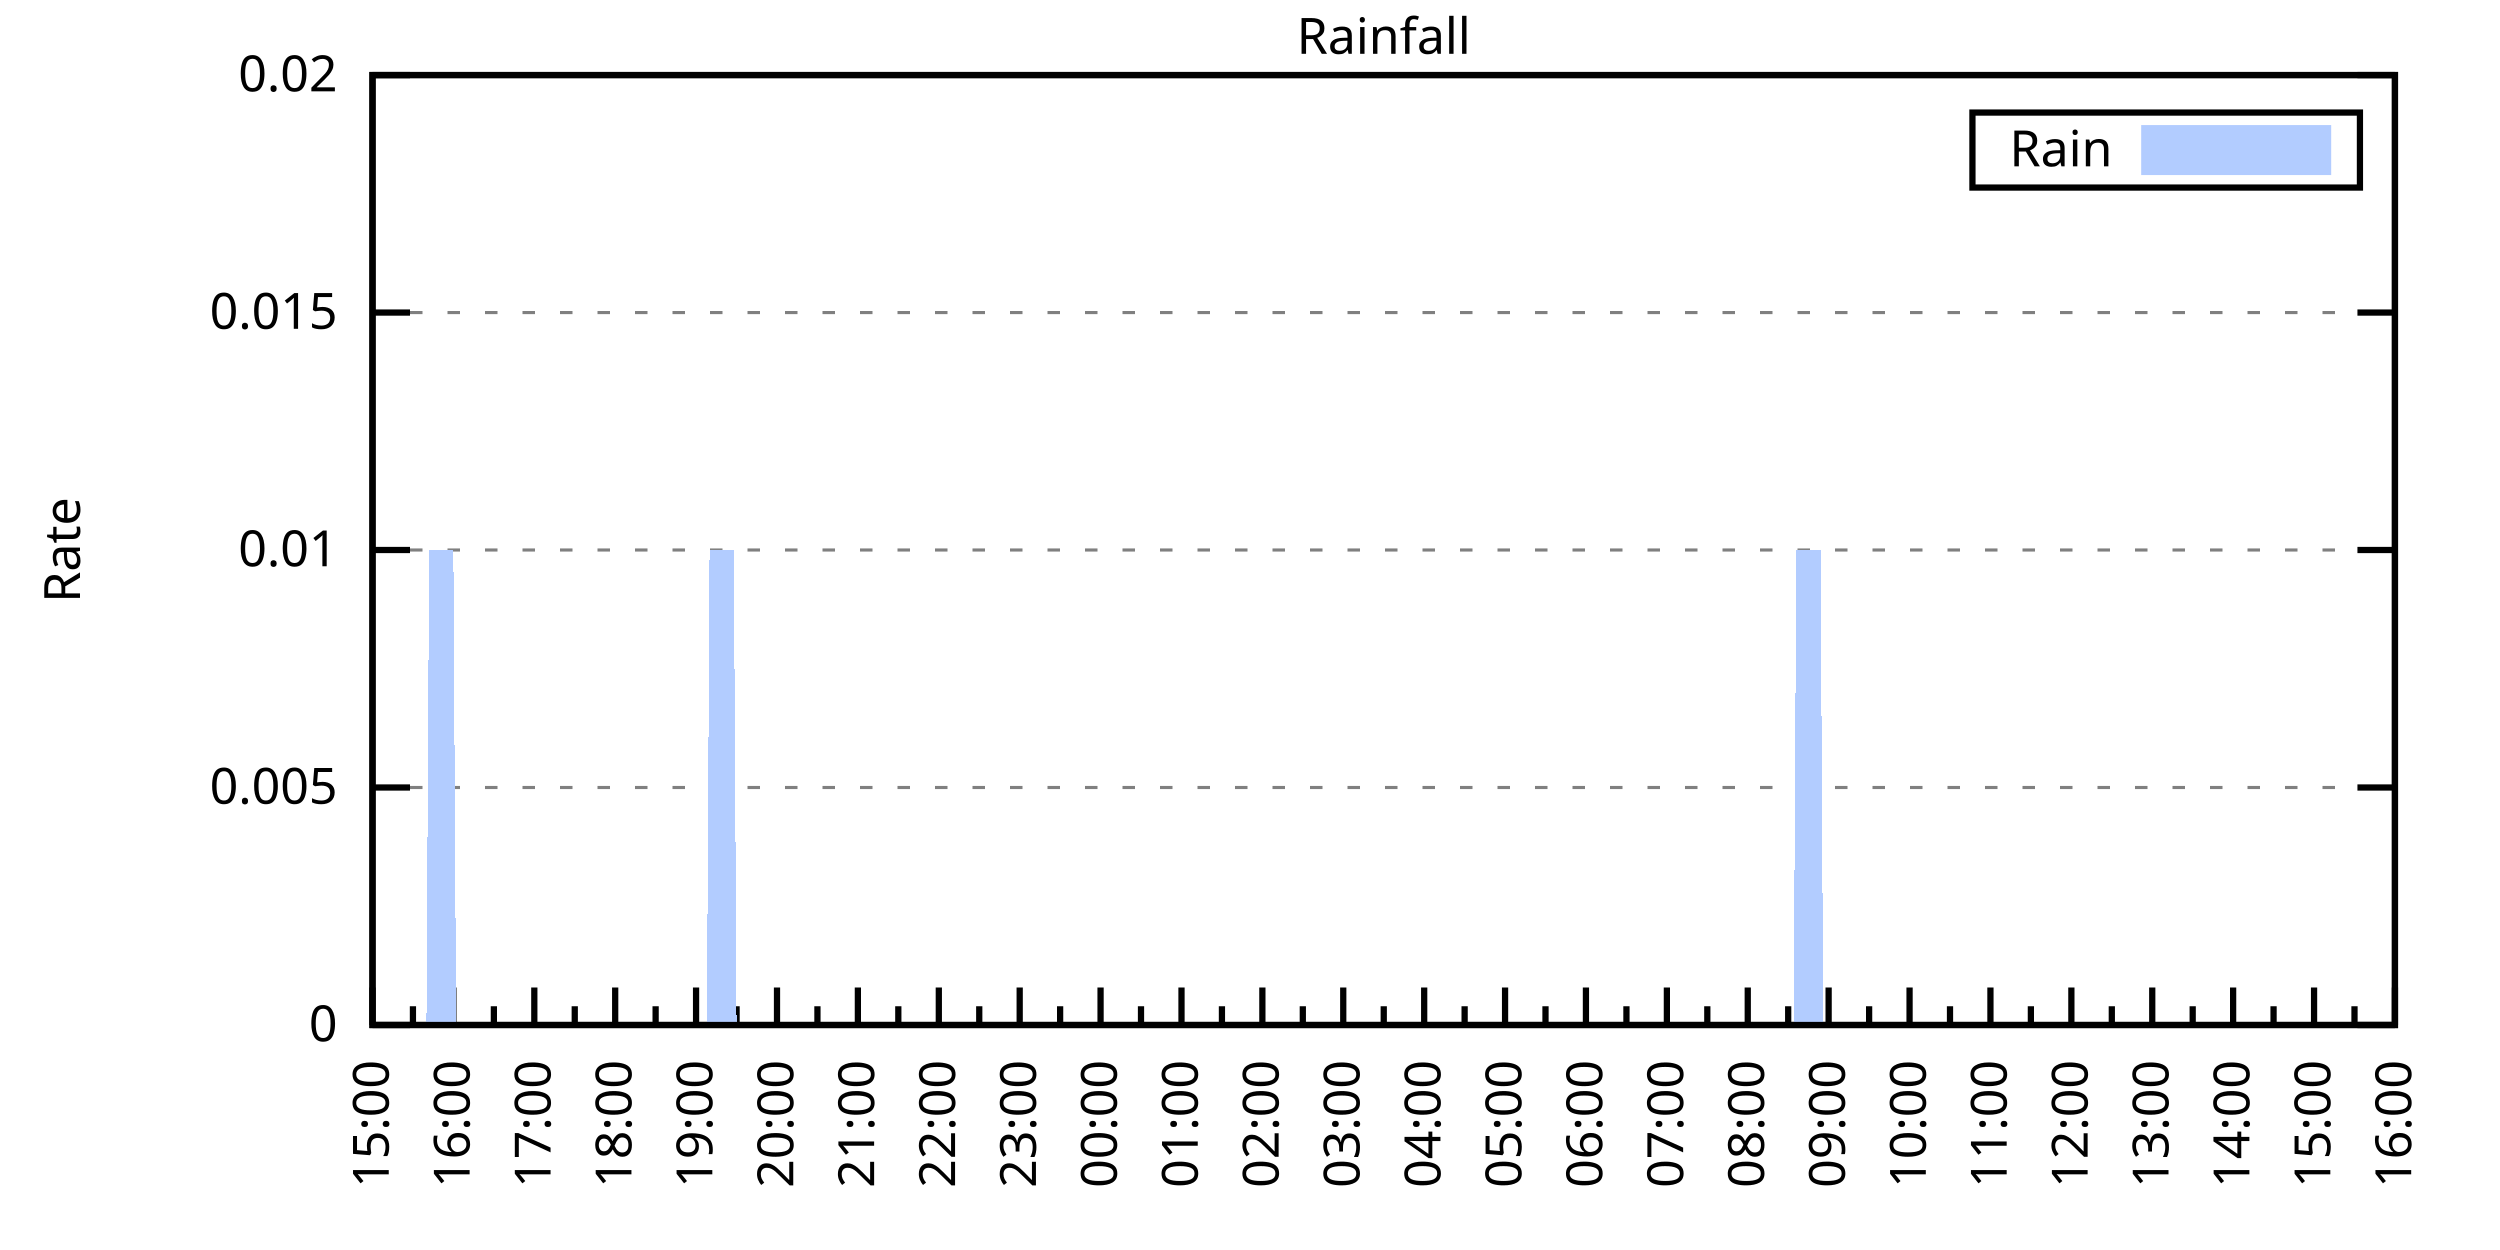
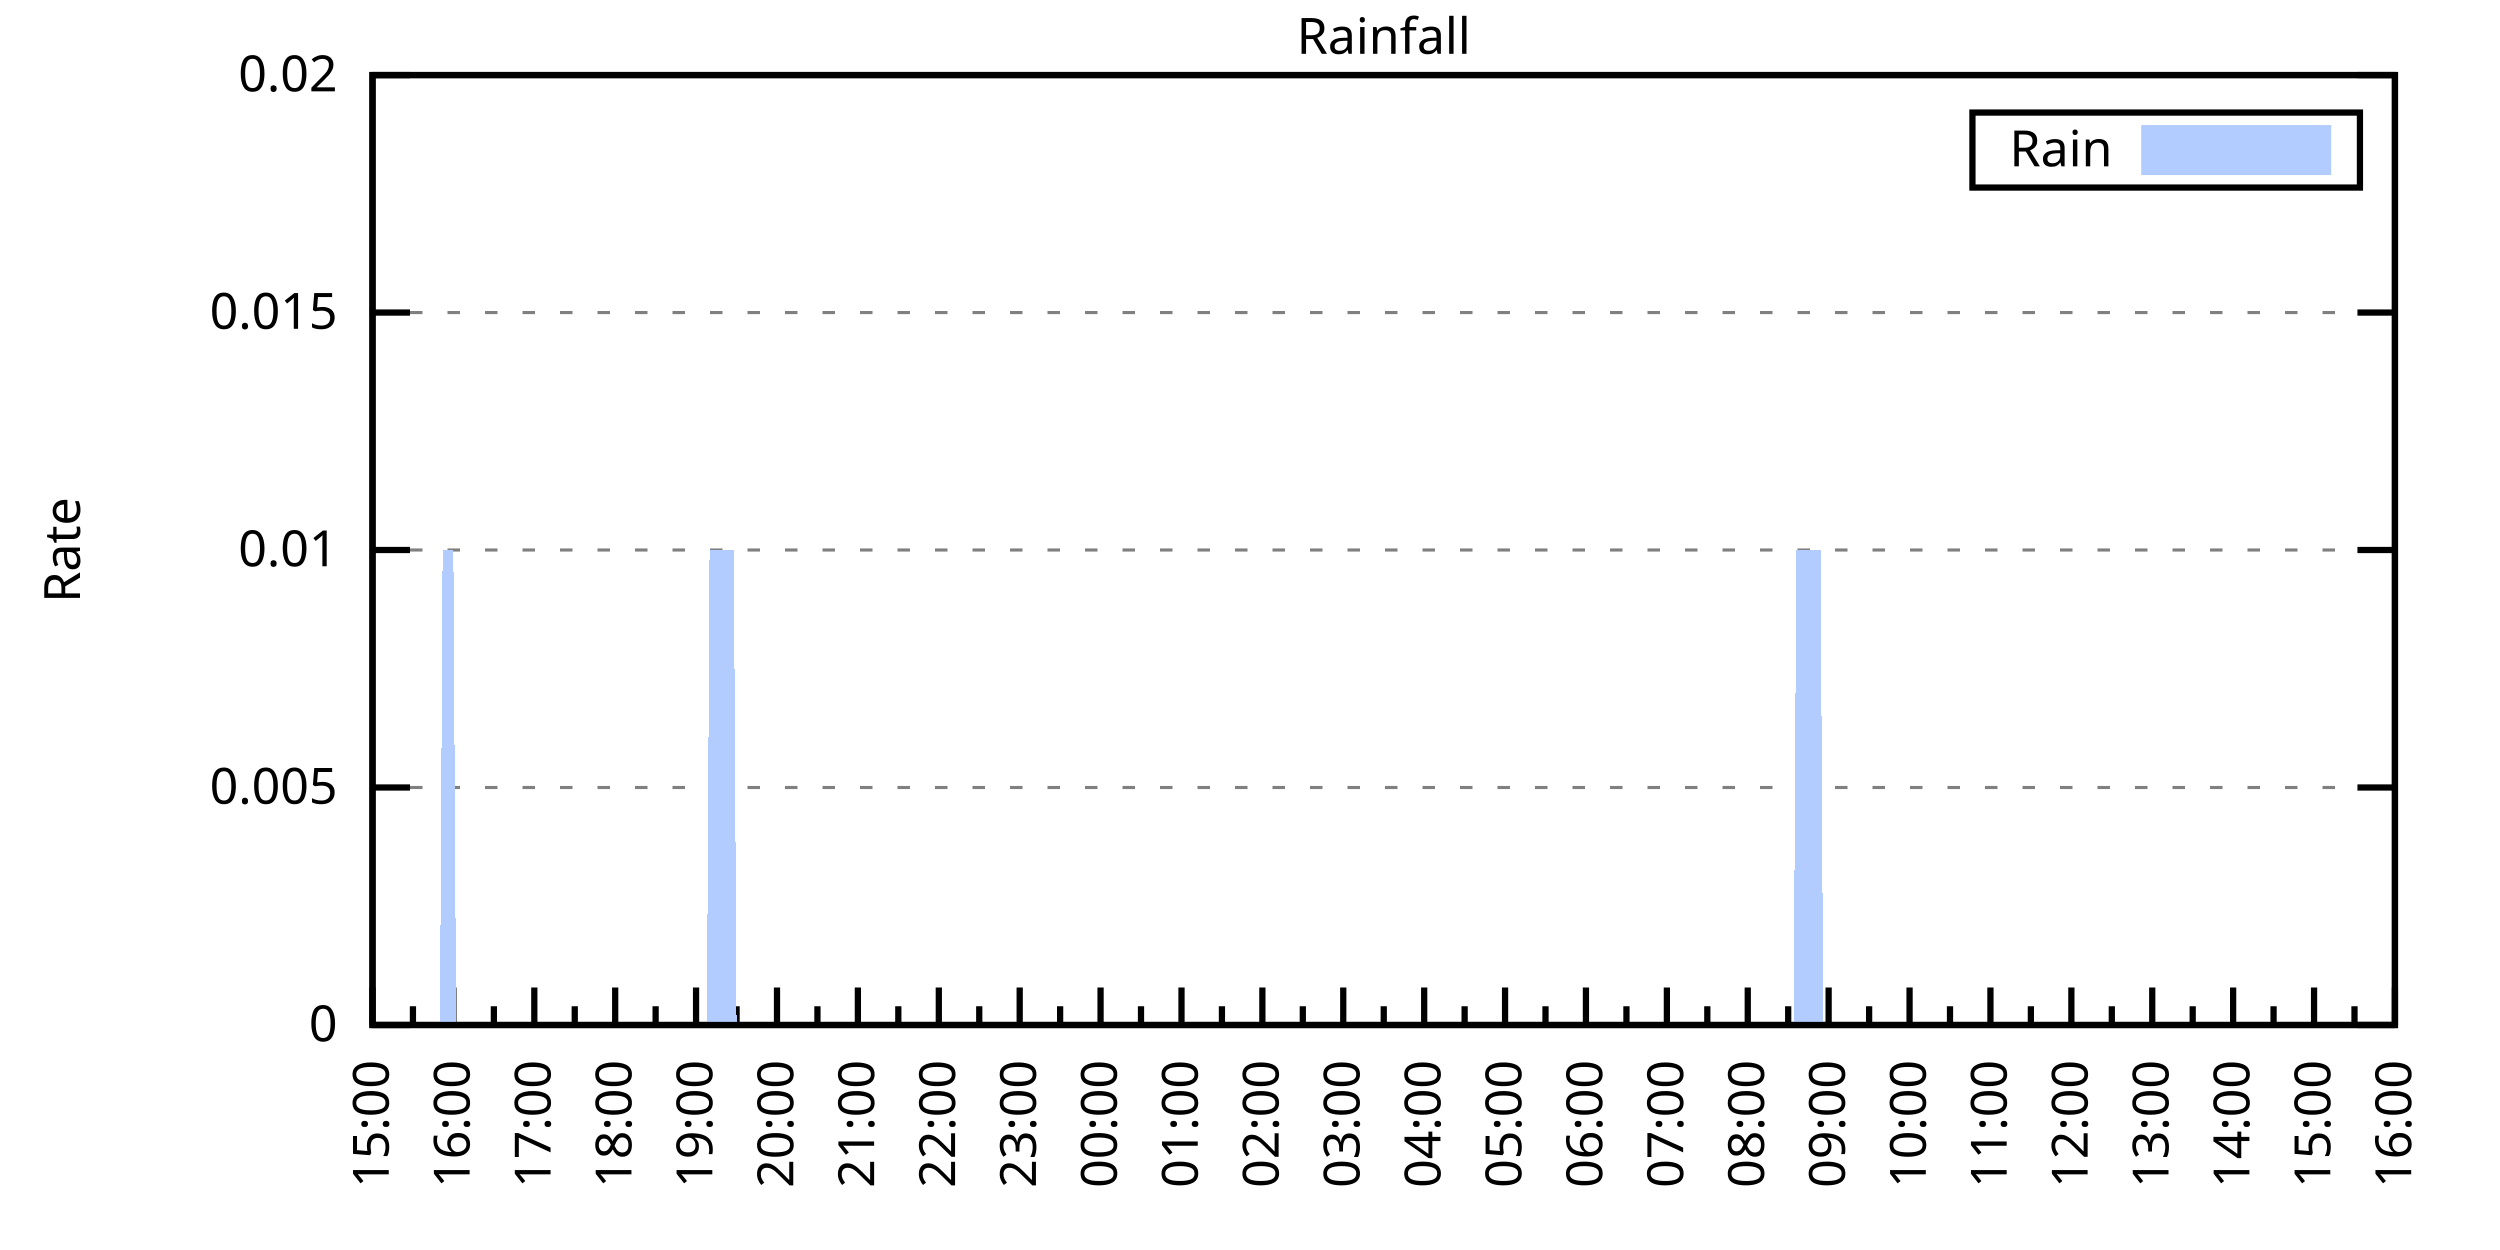
<svg xmlns="http://www.w3.org/2000/svg" xmlns:xlink="http://www.w3.org/1999/xlink" width="400" height="200" viewBox="0 0 400 200">
  <g id="gnuplot_canvas">
    <rect x="0" y="0" width="400" height="200" fill="none" />
    <defs>
      <circle id="gpDot" r="0.5" stroke-width="0.5" stroke="currentColor" />
      <path id="gpPt0" stroke-width="0.333" stroke="currentColor" d="M-1,0 h2 M0,-1 v2" />
      <path id="gpPt1" stroke-width="0.333" stroke="currentColor" d="M-1,-1 L1,1 M1,-1 L-1,1" />
      <path id="gpPt2" stroke-width="0.333" stroke="currentColor" d="M-1,0 L1,0 M0,-1 L0,1 M-1,-1 L1,1 M-1,1 L1,-1" />
      <rect id="gpPt3" stroke-width="0.333" stroke="currentColor" x="-1" y="-1" width="2" height="2" />
      <rect id="gpPt4" stroke-width="0.333" stroke="currentColor" fill="currentColor" x="-1" y="-1" width="2" height="2" />
      <circle id="gpPt5" stroke-width="0.333" stroke="currentColor" cx="0" cy="0" r="1" />
      <use xlink:href="#gpPt5" id="gpPt6" fill="currentColor" stroke="none" />
      <path id="gpPt7" stroke-width="0.333" stroke="currentColor" d="M0,-1.33 L-1.33,0.67 L1.33,0.67 z" />
      <use xlink:href="#gpPt7" id="gpPt8" fill="currentColor" stroke="none" />
      <use xlink:href="#gpPt7" id="gpPt9" stroke="currentColor" transform="rotate(180)" />
      <use xlink:href="#gpPt9" id="gpPt10" fill="currentColor" stroke="none" />
      <use xlink:href="#gpPt3" id="gpPt11" stroke="currentColor" transform="rotate(45)" />
      <use xlink:href="#gpPt11" id="gpPt12" fill="currentColor" stroke="none" />
      <path id="gpPt13" stroke-width="0.333" stroke="currentColor" d="M0,1.330 L1.265,0.411 L0.782,-1.067 L-0.782,-1.076 L-1.265,0.411 z" />
      <use xlink:href="#gpPt13" id="gpPt14" fill="currentColor" stroke="none" />
      <filter id="textbox" filterUnits="objectBoundingBox" x="0" y="0" height="1" width="1">
        <feFlood flood-color="white" flood-opacity="1" result="bgnd" />
        <feComposite in="SourceGraphic" in2="bgnd" operator="atop" />
      </filter>
      <filter id="greybox" filterUnits="objectBoundingBox" x="0" y="0" height="1" width="1">
        <feFlood flood-color="lightgrey" flood-opacity="1" result="grey" />
        <feComposite in="SourceGraphic" in2="grey" operator="atop" />
      </filter>
    </defs>
    <g fill="none" color="white" stroke="currentColor" stroke-width="1.00" stroke-linecap="butt" stroke-linejoin="miter">
</g>
    <g fill="none" color="black" stroke="currentColor" stroke-width="1.00" stroke-linecap="butt" stroke-linejoin="miter">
      <g stroke="none" shape-rendering="crispEdges">
        <polygon fill="rgb(255, 255, 255)" points="59.60,164.00 383.18,164.00 383.18,12.02 59.60,12.02 " />
      </g>
    </g>
    <g fill="none" color="black" stroke="currentColor" stroke-width="1.00" stroke-linecap="butt" stroke-linejoin="miter">
</g>
    <g fill="none" color="black" stroke="black" stroke-width="0.50" stroke-linecap="butt" stroke-linejoin="miter">
</g>
    <g fill="none" color="gray" stroke="currentColor" stroke-width="0.50" stroke-linecap="butt" stroke-linejoin="miter">
      <path stroke="gray" stroke-dasharray="2,4" class="gridline" d="M59.60,164.00 L383.19,164.00  " />
    </g>
    <g fill="none" color="gray" stroke="gray" stroke-width="1.00" stroke-linecap="butt" stroke-linejoin="miter">
</g>
    <g fill="none" color="black" stroke="currentColor" stroke-width="1.00" stroke-linecap="butt" stroke-linejoin="miter">
      <path stroke="black" d="M59.60,164.00 L65.60,164.00 M383.19,164.00 L377.19,164.00  " />
      <g transform="translate(54.00,166.60)" stroke="none" fill="black" font-family="Sans" font-size="8.00" text-anchor="end">
        <text>
          <tspan font-family="Sans"> 0</tspan>
        </text>
      </g>
    </g>
    <g fill="none" color="black" stroke="currentColor" stroke-width="1.00" stroke-linecap="butt" stroke-linejoin="miter">
</g>
    <g fill="none" color="black" stroke="black" stroke-width="0.50" stroke-linecap="butt" stroke-linejoin="miter">
</g>
    <g fill="none" color="gray" stroke="currentColor" stroke-width="0.50" stroke-linecap="butt" stroke-linejoin="miter">
      <path stroke="gray" stroke-dasharray="2,4" class="gridline" d="M59.60,126.00 L383.19,126.00  " />
    </g>
    <g fill="none" color="gray" stroke="gray" stroke-width="1.00" stroke-linecap="butt" stroke-linejoin="miter">
</g>
    <g fill="none" color="black" stroke="currentColor" stroke-width="1.00" stroke-linecap="butt" stroke-linejoin="miter">
      <path stroke="black" d="M59.60,126.00 L65.60,126.00 M383.19,126.00 L377.19,126.00  " />
      <g transform="translate(54.00,128.60)" stroke="none" fill="black" font-family="Sans" font-size="8.00" text-anchor="end">
        <text>
          <tspan font-family="Sans"> 0.005</tspan>
        </text>
      </g>
    </g>
    <g fill="none" color="black" stroke="currentColor" stroke-width="1.00" stroke-linecap="butt" stroke-linejoin="miter">
</g>
    <g fill="none" color="black" stroke="black" stroke-width="0.50" stroke-linecap="butt" stroke-linejoin="miter">
</g>
    <g fill="none" color="gray" stroke="currentColor" stroke-width="0.50" stroke-linecap="butt" stroke-linejoin="miter">
      <path stroke="gray" stroke-dasharray="2,4" class="gridline" d="M59.60,88.00 L383.19,88.00  " />
    </g>
    <g fill="none" color="gray" stroke="gray" stroke-width="1.00" stroke-linecap="butt" stroke-linejoin="miter">
</g>
    <g fill="none" color="black" stroke="currentColor" stroke-width="1.00" stroke-linecap="butt" stroke-linejoin="miter">
      <path stroke="black" d="M59.60,88.00 L65.60,88.00 M383.19,88.00 L377.19,88.00  " />
      <g transform="translate(54.00,90.60)" stroke="none" fill="black" font-family="Sans" font-size="8.00" text-anchor="end">
        <text>
          <tspan font-family="Sans"> 0.01</tspan>
        </text>
      </g>
    </g>
    <g fill="none" color="black" stroke="currentColor" stroke-width="1.00" stroke-linecap="butt" stroke-linejoin="miter">
</g>
    <g fill="none" color="black" stroke="black" stroke-width="0.50" stroke-linecap="butt" stroke-linejoin="miter">
</g>
    <g fill="none" color="gray" stroke="currentColor" stroke-width="0.50" stroke-linecap="butt" stroke-linejoin="miter">
      <path stroke="gray" stroke-dasharray="2,4" class="gridline" d="M59.60,50.01 L383.19,50.01  " />
    </g>
    <g fill="none" color="gray" stroke="gray" stroke-width="1.00" stroke-linecap="butt" stroke-linejoin="miter">
</g>
    <g fill="none" color="black" stroke="currentColor" stroke-width="1.00" stroke-linecap="butt" stroke-linejoin="miter">
      <path stroke="black" d="M59.60,50.01 L65.60,50.01 M383.19,50.01 L377.19,50.01  " />
      <g transform="translate(54.00,52.61)" stroke="none" fill="black" font-family="Sans" font-size="8.00" text-anchor="end">
        <text>
          <tspan font-family="Sans"> 0.015</tspan>
        </text>
      </g>
    </g>
    <g fill="none" color="black" stroke="currentColor" stroke-width="1.00" stroke-linecap="butt" stroke-linejoin="miter">
</g>
    <g fill="none" color="black" stroke="black" stroke-width="0.50" stroke-linecap="butt" stroke-linejoin="miter">
</g>
    <g fill="none" color="gray" stroke="currentColor" stroke-width="0.50" stroke-linecap="butt" stroke-linejoin="miter">
      <path stroke="gray" stroke-dasharray="2,4" class="gridline" d="M59.60,12.01 L383.19,12.01  " />
    </g>
    <g fill="none" color="gray" stroke="gray" stroke-width="1.00" stroke-linecap="butt" stroke-linejoin="miter">
</g>
    <g fill="none" color="black" stroke="currentColor" stroke-width="1.00" stroke-linecap="butt" stroke-linejoin="miter">
      <path stroke="black" d="M59.60,12.01 L65.60,12.01 M383.19,12.01 L377.19,12.01  " />
      <g transform="translate(54.00,14.61)" stroke="none" fill="black" font-family="Sans" font-size="8.00" text-anchor="end">
        <text>
          <tspan font-family="Sans"> 0.02</tspan>
        </text>
      </g>
    </g>
    <g fill="none" color="black" stroke="currentColor" stroke-width="1.00" stroke-linecap="butt" stroke-linejoin="miter">
      <path stroke="black" d="M59.60,164.00 L59.60,158.00  " />
      <g transform="translate(62.20,169.60) rotate(270)" stroke="none" fill="black" font-family="Sans" font-size="8.00" text-anchor="end">
        <text>
          <tspan font-family="Sans">15:00</tspan>
        </text>
      </g>
    </g>
    <g fill="none" color="black" stroke="currentColor" stroke-width="1.00" stroke-linecap="butt" stroke-linejoin="miter">
      <path stroke="black" d="M66.07,164.00 L66.07,161.00 M72.54,164.00 L72.54,158.00  " />
      <g transform="translate(75.14,169.60) rotate(270)" stroke="none" fill="black" font-family="Sans" font-size="8.00" text-anchor="end">
        <text>
          <tspan font-family="Sans">16:00</tspan>
        </text>
      </g>
    </g>
    <g fill="none" color="black" stroke="currentColor" stroke-width="1.00" stroke-linecap="butt" stroke-linejoin="miter">
      <path stroke="black" d="M79.02,164.00 L79.02,161.00 M85.49,164.00 L85.49,158.00  " />
      <g transform="translate(88.09,169.60) rotate(270)" stroke="none" fill="black" font-family="Sans" font-size="8.00" text-anchor="end">
        <text>
          <tspan font-family="Sans">17:00</tspan>
        </text>
      </g>
    </g>
    <g fill="none" color="black" stroke="currentColor" stroke-width="1.00" stroke-linecap="butt" stroke-linejoin="miter">
      <path stroke="black" d="M91.96,164.00 L91.96,161.00 M98.43,164.00 L98.43,158.00  " />
      <g transform="translate(101.03,169.60) rotate(270)" stroke="none" fill="black" font-family="Sans" font-size="8.00" text-anchor="end">
        <text>
          <tspan font-family="Sans">18:00</tspan>
        </text>
      </g>
    </g>
    <g fill="none" color="black" stroke="currentColor" stroke-width="1.00" stroke-linecap="butt" stroke-linejoin="miter">
      <path stroke="black" d="M104.90,164.00 L104.90,161.00 M111.37,164.00 L111.37,158.00  " />
      <g transform="translate(113.97,169.60) rotate(270)" stroke="none" fill="black" font-family="Sans" font-size="8.00" text-anchor="end">
        <text>
          <tspan font-family="Sans">19:00</tspan>
        </text>
      </g>
    </g>
    <g fill="none" color="black" stroke="currentColor" stroke-width="1.00" stroke-linecap="butt" stroke-linejoin="miter">
      <path stroke="black" d="M117.85,164.00 L117.85,161.00 M124.32,164.00 L124.32,158.00  " />
      <g transform="translate(126.92,169.60) rotate(270)" stroke="none" fill="black" font-family="Sans" font-size="8.00" text-anchor="end">
        <text>
          <tspan font-family="Sans">20:00</tspan>
        </text>
      </g>
    </g>
    <g fill="none" color="black" stroke="currentColor" stroke-width="1.00" stroke-linecap="butt" stroke-linejoin="miter">
      <path stroke="black" d="M130.79,164.00 L130.79,161.00 M137.26,164.00 L137.26,158.00  " />
      <g transform="translate(139.86,169.60) rotate(270)" stroke="none" fill="black" font-family="Sans" font-size="8.00" text-anchor="end">
        <text>
          <tspan font-family="Sans">21:00</tspan>
        </text>
      </g>
    </g>
    <g fill="none" color="black" stroke="currentColor" stroke-width="1.00" stroke-linecap="butt" stroke-linejoin="miter">
      <path stroke="black" d="M143.73,164.00 L143.73,161.00 M150.21,164.00 L150.21,158.00  " />
      <g transform="translate(152.81,169.60) rotate(270)" stroke="none" fill="black" font-family="Sans" font-size="8.00" text-anchor="end">
        <text>
          <tspan font-family="Sans">22:00</tspan>
        </text>
      </g>
    </g>
    <g fill="none" color="black" stroke="currentColor" stroke-width="1.00" stroke-linecap="butt" stroke-linejoin="miter">
      <path stroke="black" d="M156.68,164.00 L156.68,161.00 M163.15,164.00 L163.15,158.00  " />
      <g transform="translate(165.75,169.60) rotate(270)" stroke="none" fill="black" font-family="Sans" font-size="8.00" text-anchor="end">
        <text>
          <tspan font-family="Sans">23:00</tspan>
        </text>
      </g>
    </g>
    <g fill="none" color="black" stroke="currentColor" stroke-width="1.00" stroke-linecap="butt" stroke-linejoin="miter">
      <path stroke="black" d="M169.62,164.00 L169.62,161.00 M176.09,164.00 L176.09,158.00  " />
      <g transform="translate(178.69,169.60) rotate(270)" stroke="none" fill="black" font-family="Sans" font-size="8.00" text-anchor="end">
        <text>
          <tspan font-family="Sans">00:00</tspan>
        </text>
      </g>
    </g>
    <g fill="none" color="black" stroke="currentColor" stroke-width="1.00" stroke-linecap="butt" stroke-linejoin="miter">
      <path stroke="black" d="M182.56,164.00 L182.56,161.00 M189.04,164.00 L189.04,158.00  " />
      <g transform="translate(191.64,169.60) rotate(270)" stroke="none" fill="black" font-family="Sans" font-size="8.00" text-anchor="end">
        <text>
          <tspan font-family="Sans">01:00</tspan>
        </text>
      </g>
    </g>
    <g fill="none" color="black" stroke="currentColor" stroke-width="1.00" stroke-linecap="butt" stroke-linejoin="miter">
      <path stroke="black" d="M195.51,164.00 L195.51,161.00 M201.98,164.00 L201.98,158.00  " />
      <g transform="translate(204.58,169.60) rotate(270)" stroke="none" fill="black" font-family="Sans" font-size="8.00" text-anchor="end">
        <text>
          <tspan font-family="Sans">02:00</tspan>
        </text>
      </g>
    </g>
    <g fill="none" color="black" stroke="currentColor" stroke-width="1.00" stroke-linecap="butt" stroke-linejoin="miter">
      <path stroke="black" d="M208.45,164.00 L208.45,161.00 M214.92,164.00 L214.92,158.00  " />
      <g transform="translate(217.52,169.60) rotate(270)" stroke="none" fill="black" font-family="Sans" font-size="8.00" text-anchor="end">
        <text>
          <tspan font-family="Sans">03:00</tspan>
        </text>
      </g>
    </g>
    <g fill="none" color="black" stroke="currentColor" stroke-width="1.00" stroke-linecap="butt" stroke-linejoin="miter">
      <path stroke="black" d="M221.40,164.00 L221.40,161.00 M227.87,164.00 L227.87,158.00  " />
      <g transform="translate(230.47,169.60) rotate(270)" stroke="none" fill="black" font-family="Sans" font-size="8.00" text-anchor="end">
        <text>
          <tspan font-family="Sans">04:00</tspan>
        </text>
      </g>
    </g>
    <g fill="none" color="black" stroke="currentColor" stroke-width="1.00" stroke-linecap="butt" stroke-linejoin="miter">
      <path stroke="black" d="M234.34,164.00 L234.34,161.00 M240.81,164.00 L240.81,158.00  " />
      <g transform="translate(243.41,169.60) rotate(270)" stroke="none" fill="black" font-family="Sans" font-size="8.00" text-anchor="end">
        <text>
          <tspan font-family="Sans">05:00</tspan>
        </text>
      </g>
    </g>
    <g fill="none" color="black" stroke="currentColor" stroke-width="1.00" stroke-linecap="butt" stroke-linejoin="miter">
      <path stroke="black" d="M247.28,164.00 L247.28,161.00 M253.75,164.00 L253.75,158.00  " />
      <g transform="translate(256.35,169.60) rotate(270)" stroke="none" fill="black" font-family="Sans" font-size="8.00" text-anchor="end">
        <text>
          <tspan font-family="Sans">06:00</tspan>
        </text>
      </g>
    </g>
    <g fill="none" color="black" stroke="currentColor" stroke-width="1.00" stroke-linecap="butt" stroke-linejoin="miter">
      <path stroke="black" d="M260.23,164.00 L260.23,161.00 M266.70,164.00 L266.70,158.00  " />
      <g transform="translate(269.30,169.60) rotate(270)" stroke="none" fill="black" font-family="Sans" font-size="8.00" text-anchor="end">
        <text>
          <tspan font-family="Sans">07:00</tspan>
        </text>
      </g>
    </g>
    <g fill="none" color="black" stroke="currentColor" stroke-width="1.00" stroke-linecap="butt" stroke-linejoin="miter">
      <path stroke="black" d="M273.17,164.00 L273.17,161.00 M279.64,164.00 L279.64,158.00  " />
      <g transform="translate(282.24,169.60) rotate(270)" stroke="none" fill="black" font-family="Sans" font-size="8.00" text-anchor="end">
        <text>
          <tspan font-family="Sans">08:00</tspan>
        </text>
      </g>
    </g>
    <g fill="none" color="black" stroke="currentColor" stroke-width="1.00" stroke-linecap="butt" stroke-linejoin="miter">
      <path stroke="black" d="M286.11,164.00 L286.11,161.00 M292.58,164.00 L292.58,158.00  " />
      <g transform="translate(295.18,169.60) rotate(270)" stroke="none" fill="black" font-family="Sans" font-size="8.00" text-anchor="end">
        <text>
          <tspan font-family="Sans">09:00</tspan>
        </text>
      </g>
    </g>
    <g fill="none" color="black" stroke="currentColor" stroke-width="1.00" stroke-linecap="butt" stroke-linejoin="miter">
      <path stroke="black" d="M299.06,164.00 L299.06,161.00 M305.53,164.00 L305.53,158.00  " />
      <g transform="translate(308.13,169.60) rotate(270)" stroke="none" fill="black" font-family="Sans" font-size="8.00" text-anchor="end">
        <text>
          <tspan font-family="Sans">10:00</tspan>
        </text>
      </g>
    </g>
    <g fill="none" color="black" stroke="currentColor" stroke-width="1.00" stroke-linecap="butt" stroke-linejoin="miter">
      <path stroke="black" d="M312.00,164.00 L312.00,161.00 M318.47,164.00 L318.47,158.00  " />
      <g transform="translate(321.07,169.60) rotate(270)" stroke="none" fill="black" font-family="Sans" font-size="8.00" text-anchor="end">
        <text>
          <tspan font-family="Sans">11:00</tspan>
        </text>
      </g>
    </g>
    <g fill="none" color="black" stroke="currentColor" stroke-width="1.00" stroke-linecap="butt" stroke-linejoin="miter">
      <path stroke="black" d="M324.94,164.00 L324.94,161.00 M331.42,164.00 L331.42,158.00  " />
      <g transform="translate(334.02,169.60) rotate(270)" stroke="none" fill="black" font-family="Sans" font-size="8.00" text-anchor="end">
        <text>
          <tspan font-family="Sans">12:00</tspan>
        </text>
      </g>
    </g>
    <g fill="none" color="black" stroke="currentColor" stroke-width="1.00" stroke-linecap="butt" stroke-linejoin="miter">
      <path stroke="black" d="M337.89,164.00 L337.89,161.00 M344.36,164.00 L344.36,158.00  " />
      <g transform="translate(346.96,169.60) rotate(270)" stroke="none" fill="black" font-family="Sans" font-size="8.00" text-anchor="end">
        <text>
          <tspan font-family="Sans">13:00</tspan>
        </text>
      </g>
    </g>
    <g fill="none" color="black" stroke="currentColor" stroke-width="1.00" stroke-linecap="butt" stroke-linejoin="miter">
      <path stroke="black" d="M350.83,164.00 L350.83,161.00 M357.30,164.00 L357.30,158.00  " />
      <g transform="translate(359.90,169.60) rotate(270)" stroke="none" fill="black" font-family="Sans" font-size="8.00" text-anchor="end">
        <text>
          <tspan font-family="Sans">14:00</tspan>
        </text>
      </g>
    </g>
    <g fill="none" color="black" stroke="currentColor" stroke-width="1.00" stroke-linecap="butt" stroke-linejoin="miter">
      <path stroke="black" d="M363.77,164.00 L363.77,161.00 M370.25,164.00 L370.25,158.00  " />
      <g transform="translate(372.85,169.60) rotate(270)" stroke="none" fill="black" font-family="Sans" font-size="8.00" text-anchor="end">
        <text>
          <tspan font-family="Sans">15:00</tspan>
        </text>
      </g>
    </g>
    <g fill="none" color="black" stroke="currentColor" stroke-width="1.00" stroke-linecap="butt" stroke-linejoin="miter">
      <path stroke="black" d="M376.72,164.00 L376.72,161.00 M383.19,164.00 L383.19,158.00  " />
      <g transform="translate(385.79,169.60) rotate(270)" stroke="none" fill="black" font-family="Sans" font-size="8.00" text-anchor="end">
        <text>
          <tspan font-family="Sans">16:00</tspan>
        </text>
      </g>
    </g>
    <g fill="none" color="black" stroke="currentColor" stroke-width="1.00" stroke-linecap="butt" stroke-linejoin="miter">
</g>
    <g fill="none" color="black" stroke="currentColor" stroke-width="1.00" stroke-linecap="butt" stroke-linejoin="miter">
      <path stroke="black" d="M59.60,12.01 L59.60,164.00 L383.19,164.00 L383.19,12.01 L59.60,12.01 Z  " />
    </g>
    <g fill="none" color="black" stroke="currentColor" stroke-width="1.00" stroke-linecap="butt" stroke-linejoin="miter">
      <g transform="translate(12.80,88.01) rotate(270)" stroke="none" fill="black" font-family="Sans" font-size="8.00" text-anchor="middle">
        <text>
          <tspan font-family="Sans">Rate</tspan>
        </text>
      </g>
    </g>
    <g fill="none" color="black" stroke="currentColor" stroke-width="1.00" stroke-linecap="butt" stroke-linejoin="miter">
</g>
    <g fill="none" color="black" stroke="currentColor" stroke-width="1.00" stroke-linecap="butt" stroke-linejoin="miter">
      <path stroke="black" d="M315.59,30.01 L315.59,18.01 L377.59,18.01 L377.59,30.01 L315.59,30.01 Z  " />
    </g>
    <g id="Rainfall_plot_1">
      <g fill="none" color="white" stroke="black" stroke-width="2.00" stroke-linecap="butt" stroke-linejoin="miter">
</g>
      <g fill="none" color="black" stroke="currentColor" stroke-width="2.00" stroke-linecap="butt" stroke-linejoin="miter">
        <g transform="translate(337.99,26.61)" stroke="none" fill="black" font-family="Sans" font-size="8.00" text-anchor="end">
          <text>
            <tspan font-family="Sans">Rain</tspan>
          </text>
        </g>
      </g>
      <g fill="none" color="black" stroke="currentColor" stroke-width="2.00" stroke-linecap="butt" stroke-linejoin="miter">
        <g stroke="none" shape-rendering="crispEdges">
          <polygon fill="rgb(178, 204, 255)" points="343.59,27.01 371.99,27.01 371.99,21.01 343.59,21.01 " />
        </g>
        <path stroke="rgb(178, 204, 255)" d="M343.59,27.01 L371.99,27.01 L371.99,21.01 L343.59,21.01 L343.59,27.01 Z  " />
      </g>
      <g fill="none" color="black" stroke="currentColor" stroke-width="2.00" stroke-linecap="butt" stroke-linejoin="miter">
        <g stroke="none" shape-rendering="crispEdges">
-           <polygon fill="rgb(178, 204, 255)" points="64.35,164.00 64.78,164.00 65.21,164.00 65.64,164.00 66.07,164.00 66.50,164.00 66.93,164.00 67.37,164.00 67.80,164.00 68.23,164.00 68.66,88.00 69.09,88.00 69.52,88.00 69.95,88.00 70.39,88.00 70.82,88.00 71.25,88.00 71.68,88.00 72.11,88.00 72.54,88.00 72.98,164.00 73.41,164.00 73.84,164.00 74.27,164.00 74.70,164.00 75.13,164.00 75.56,164.00 76.00,164.00 76.43,164.00 76.86,164.00 77.29,164.00 77.72,164.00 78.15,164.00 78.58,164.00 79.02,164.00 79.45,164.00 79.88,164.00 80.31,164.00 80.74,164.00 81.17,164.00 81.60,164.00 82.04,164.00 82.47,164.00 82.90,164.00 83.33,164.00 83.76,164.00 84.19,164.00 84.62,164.00 85.06,164.00 85.49,164.00 85.92,164.00 86.35,164.00 86.78,164.00 87.21,164.00 87.64,164.00 88.08,164.00 88.51,164.00 88.94,164.00 89.37,164.00 89.80,164.00 90.23,164.00 90.66,164.00 91.10,164.00 91.53,164.00 91.96,164.00 92.39,164.00 92.82,164.00 93.25,164.00 93.68,164.00 94.12,164.00 94.55,164.00 94.98,164.00 95.41,164.00 95.84,164.00 96.27,164.00 96.70,164.00 97.14,164.00 97.57,164.00 98.00,164.00 98.43,164.00 98.86,164.00 99.29,164.00 99.73,164.00 100.16,164.00 100.59,164.00 101.02,164.00 101.45,164.00 101.88,164.00 102.31,164.00 102.75,164.00 103.18,164.00 103.61,164.00 104.04,164.00 104.47,164.00 104.90,164.00 105.33,164.00 105.77,164.00 106.20,164.00 106.63,164.00 107.06,164.00 107.49,164.00 107.92,164.00 108.35,164.00 108.79,164.00 109.22,164.00 109.65,164.00 110.08,164.00 110.51,164.00 110.94,164.00 111.37,164.00 111.81,164.00 112.24,164.00 112.67,164.00 113.10,164.00 113.53,88.00 113.96,88.00 114.39,88.00 114.83,88.00 115.26,88.00 115.69,88.00 116.12,88.00 116.55,88.00 116.98,88.00 117.41,88.00 117.85,164.00 118.28,164.00 118.71,164.00 119.14,164.00 119.57,164.00 120.00,164.00 120.43,164.00 120.87,164.00 121.30,164.00 121.73,164.00 122.16,164.00 122.59,164.00 123.02,164.00 123.46,164.00 123.89,164.00 124.32,164.00 124.75,164.00 125.18,164.00 125.61,164.00 126.04,164.00 126.48,164.00 126.91,164.00 127.34,164.00 127.77,164.00 128.20,164.00 128.63,164.00 129.06,164.00 129.50,164.00 129.93,164.00 130.36,164.00 130.79,164.00 131.22,164.00 131.65,164.00 132.08,164.00 132.52,164.00 132.95,164.00 133.38,164.00 133.81,164.00 134.24,164.00 134.67,164.00 135.10,164.00 135.54,164.00 135.97,164.00 136.40,164.00 136.83,164.00 137.26,164.00 137.69,164.00 138.12,164.00 138.56,164.00 138.99,164.00 139.42,164.00 139.85,164.00 140.28,164.00 140.71,164.00 141.14,164.00 141.58,164.00 142.01,164.00 142.44,164.00 142.87,164.00 143.30,164.00 143.73,164.00 144.16,164.00 144.60,164.00 145.03,164.00 145.46,164.00 145.89,164.00 146.32,164.00 146.75,164.00 147.19,164.00 147.62,164.00 148.05,164.00 148.48,164.00 148.91,164.00 149.34,164.00 149.77,164.00 150.21,164.00 150.64,164.00 151.07,164.00 151.50,164.00 151.93,164.00 152.36,164.00 152.79,164.00 153.23,164.00 153.66,164.00 154.09,164.00 154.52,164.00 154.95,164.00 155.38,164.00 155.81,164.00 156.25,164.00 156.68,164.00 157.11,164.00 157.54,164.00 157.97,164.00 158.40,164.00 158.83,164.00 159.27,164.00 159.70,164.00 160.13,164.00 160.56,164.00 160.99,164.00 161.42,164.00 161.85,164.00 162.29,164.00 162.72,164.00 163.15,164.00 163.58,164.00 164.01,164.00 164.44,164.00 164.87,164.00 165.31,164.00 165.74,164.00 166.17,164.00 166.60,164.00 167.03,164.00 167.46,164.00 167.89,164.00 168.33,164.00 168.76,164.00 169.19,164.00 169.62,164.00 170.05,164.00 170.48,164.00 170.91,164.00 171.35,164.00 171.78,164.00 172.21,164.00 172.64,164.00 173.07,164.00 173.50,164.00 173.94,164.00 174.37,164.00 174.80,164.00 175.23,164.00 175.66,164.00 176.09,164.00 176.52,164.00 176.96,164.00 177.39,164.00 177.82,164.00 178.25,164.00 178.68,164.00 179.11,164.00 179.54,164.00 179.98,164.00 180.41,164.00 180.84,164.00 181.27,164.00 181.70,164.00 182.13,164.00 182.56,164.00 183.00,164.00 183.43,164.00 183.86,164.00 184.29,164.00 184.72,164.00 185.15,164.00 185.58,164.00 186.02,164.00 186.45,164.00 186.88,164.00 187.31,164.00 187.74,164.00 188.17,164.00 188.60,164.00 189.04,164.00 189.47,164.00 189.90,164.00 190.33,164.00 190.76,164.00 191.19,164.00 191.62,164.00 192.06,164.00 192.49,164.00 192.92,164.00 193.35,164.00 193.78,164.00 194.21,164.00 194.64,164.00 195.08,164.00 195.51,164.00 195.94,164.00 196.37,164.00 196.80,164.00 197.23,164.00 197.67,164.00 198.10,164.00 198.53,164.00 198.96,164.00 199.39,164.00 199.82,164.00 200.25,164.00 200.69,164.00 201.12,164.00 201.55,164.00 201.98,164.00 202.41,164.00 202.84,164.00 203.27,164.00 203.71,164.00 204.14,164.00 204.57,164.00 205.00,164.00 205.43,164.00 205.86,164.00 206.29,164.00 206.73,164.00 207.16,164.00 207.59,164.00 208.02,164.00 208.45,164.00 208.88,164.00 209.31,164.00 209.75,164.00 210.18,164.00 210.61,164.00 211.04,164.00 211.47,164.00 211.90,164.00 212.33,164.00 212.77,164.00 213.20,164.00 213.63,164.00 214.06,164.00 214.49,164.00 214.92,164.00 215.35,164.00 215.79,164.00 216.22,164.00 216.65,164.00 217.08,164.00 217.51,164.00 217.94,164.00 218.37,164.00 218.81,164.00 219.24,164.00 219.67,164.00 220.10,164.00 220.53,164.00 220.96,164.00 221.40,164.00 221.83,164.00 222.26,164.00 222.69,164.00 223.12,164.00 223.55,164.00 223.98,164.00 224.42,164.00 224.85,164.00 225.28,164.00 225.71,164.00 226.14,164.00 226.57,164.00 227.00,164.00 227.44,164.00 227.87,164.00 228.30,164.00 228.73,164.00 229.16,164.00 229.59,164.00 230.02,164.00 230.46,164.00 230.89,164.00 231.32,164.00 231.75,164.00 232.18,164.00 232.61,164.00 233.04,164.00 233.48,164.00 233.91,164.00 234.34,164.00 234.77,164.00 235.20,164.00 235.63,164.00 236.06,164.00 236.50,164.00 236.93,164.00 237.36,164.00 237.79,164.00 238.22,164.00 238.65,164.00 239.08,164.00 239.52,164.00 239.95,164.00 240.38,164.00 240.81,164.00 241.24,164.00 241.67,164.00 242.10,164.00 242.54,164.00 242.97,164.00 243.40,164.00 243.83,164.00 244.26,164.00 244.69,164.00 245.12,164.00 245.56,164.00 245.99,164.00 246.42,164.00 246.85,164.00 247.28,164.00 247.71,164.00 248.15,164.00 248.58,164.00 249.01,164.00 249.44,164.00 249.87,164.00 250.30,164.00 250.73,164.00 251.17,164.00 251.60,164.00 252.03,164.00 252.46,164.00 252.89,164.00 253.32,164.00 253.75,164.00 254.19,164.00 254.62,164.00 255.05,164.00 255.48,164.00 255.91,164.00 256.34,164.00 256.77,164.00 257.21,164.00 257.64,164.00 258.07,164.00 258.50,164.00 258.93,164.00 259.36,164.00 259.79,164.00 260.23,164.00 260.66,164.00 261.09,164.00 261.52,164.00 261.95,164.00 262.38,164.00 262.81,164.00 263.25,164.00 263.68,164.00 264.11,164.00 264.54,164.00 264.97,164.00 265.40,164.00 265.83,164.00 266.27,164.00 266.70,164.00 267.13,164.00 267.56,164.00 267.99,164.00 268.42,164.00 268.85,164.00 269.29,164.00 269.72,164.00 270.15,164.00 270.58,164.00 271.01,164.00 271.44,164.00 271.88,164.00 272.31,164.00 272.74,164.00 273.17,164.00 273.60,164.00 274.03,164.00 274.46,164.00 274.90,164.00 275.33,164.00 275.76,164.00 276.19,164.00 276.62,164.00 277.05,164.00 277.48,164.00 277.92,164.00 278.35,164.00 278.78,164.00 279.21,164.00 279.64,164.00 280.07,164.00 280.50,164.00 280.94,164.00 281.37,164.00 281.80,164.00 282.23,164.00 282.66,164.00 283.09,164.00 283.52,164.00 283.96,164.00 284.39,164.00 284.82,164.00 285.25,164.00 285.68,164.00 286.11,164.00 286.54,164.00 286.98,164.00 287.41,88.00 287.84,88.00 288.27,88.00 288.70,88.00 289.13,88.00 289.56,88.00 290.00,88.00 290.43,88.00 290.86,88.00 291.29,88.00 291.72,164.00 292.15,164.00 292.58,164.00 293.02,164.00 293.45,164.00 293.88,164.00 294.31,164.00 294.74,164.00 295.17,164.00 295.60,164.00 296.04,164.00 296.47,164.00 296.90,164.00 297.33,164.00 297.76,164.00 298.19,164.00 298.63,164.00 299.06,164.00 299.49,164.00 299.92,164.00 300.35,164.00 300.78,164.00 301.21,164.00 301.65,164.00 302.08,164.00 302.51,164.00 302.94,164.00 303.37,164.00 303.80,164.00 304.23,164.00 304.67,164.00 305.10,164.00 305.53,164.00 305.96,164.00 306.39,164.00 306.82,164.00 307.25,164.00 307.69,164.00 308.12,164.00 308.55,164.00 308.98,164.00 309.41,164.00 309.84,164.00 310.27,164.00 310.71,164.00 311.14,164.00 311.57,164.00 312.00,164.00 312.43,164.00 312.86,164.00 313.29,164.00 313.73,164.00 314.16,164.00 314.59,164.00 315.02,164.00 315.45,164.00 315.88,164.00 316.31,164.00 316.75,164.00 317.18,164.00 317.61,164.00 318.04,164.00 318.47,164.00 318.90,164.00 319.33,164.00 319.77,164.00 320.20,164.00 320.63,164.00 321.06,164.00 321.49,164.00 321.92,164.00 322.36,164.00 322.79,164.00 323.22,164.00 323.65,164.00 324.08,164.00 324.51,164.00 324.94,164.00 325.38,164.00 325.81,164.00 326.24,164.00 326.67,164.00 327.10,164.00 327.53,164.00 327.96,164.00 328.40,164.00 328.83,164.00 329.26,164.00 329.69,164.00 330.12,164.00 330.55,164.00 330.98,164.00 331.42,164.00 331.85,164.00 332.28,164.00 332.71,164.00 333.14,164.00 333.57,164.00 334.00,164.00 334.44,164.00 334.87,164.00 335.30,164.00 335.73,164.00 336.16,164.00 336.59,164.00 337.02,164.00 337.46,164.00 337.89,164.00 338.32,164.00 338.75,164.00 339.18,164.00 339.61,164.00 340.04,164.00 340.48,164.00 340.91,164.00 341.34,164.00 341.77,164.00 342.20,164.00 342.63,164.00 343.06,164.00 343.50,164.00 343.93,164.00 344.36,164.00 344.79,164.00 345.22,164.00 345.65,164.00 346.09,164.00 346.52,164.00 346.95,164.00 347.38,164.00 347.81,164.00 348.24,164.00 348.67,164.00 349.11,164.00 349.54,164.00 349.97,164.00 350.40,164.00 350.83,164.00 351.26,164.00 351.69,164.00 352.13,164.00 352.56,164.00 352.99,164.00 353.42,164.00 353.85,164.00 354.28,164.00 354.71,164.00 355.15,164.00 355.58,164.00 356.01,164.00 356.44,164.00 356.87,164.00 357.30,164.00 357.73,164.00 358.17,164.00 358.60,164.00 359.03,164.00 359.46,164.00 359.89,164.00 360.32,164.00 360.75,164.00 361.19,164.00 361.62,164.00 362.05,164.00 362.48,164.00 362.91,164.00 363.34,164.00 363.77,164.00 364.21,164.00 364.64,164.00 365.07,164.00 365.50,164.00 365.93,164.00 366.36,164.00 366.79,164.00 367.23,164.00 367.66,164.00 368.09,164.00 368.52,164.00 368.95,164.00 369.38,164.00 369.81,164.00 370.25,164.00 370.68,164.00 371.11,164.00 371.54,164.00 371.97,164.00 372.40,164.00 372.84,164.00 373.27,164.00 373.70,164.00 374.13,164.00 374.56,164.00 374.56,164.00 64.35,164.00 " />
+           <polygon fill="rgb(178, 204, 255)" points="66.50,164.00 66.93,164.00 67.37,164.00 67.80,164.00 68.23,164.00 68.66,164.00 69.09,164.00 69.52,164.00 69.95,164.00 70.39,164.00 70.82,88.00 71.25,88.00 71.68,88.00 72.11,88.00 72.54,88.00 72.98,164.00 73.41,164.00 73.84,164.00 74.27,164.00 74.70,164.00 75.13,164.00 75.56,164.00 76.00,164.00 76.43,164.00 76.86,164.00 77.29,164.00 77.72,164.00 78.15,164.00 78.58,164.00 79.02,164.00 79.45,164.00 79.88,164.00 80.31,164.00 80.74,164.00 81.17,164.00 81.60,164.00 82.04,164.00 82.47,164.00 82.90,164.00 83.33,164.00 83.76,164.00 84.19,164.00 84.62,164.00 85.06,164.00 85.49,164.00 85.92,164.00 86.35,164.00 86.78,164.00 87.21,164.00 87.64,164.00 88.08,164.00 88.51,164.00 88.94,164.00 89.37,164.00 89.80,164.00 90.23,164.00 90.66,164.00 91.10,164.00 91.53,164.00 91.96,164.00 92.39,164.00 92.82,164.00 93.25,164.00 93.68,164.00 94.12,164.00 94.55,164.00 94.98,164.00 95.41,164.00 95.84,164.00 96.27,164.00 96.70,164.00 97.14,164.00 97.57,164.00 98.00,164.00 98.43,164.00 98.86,164.00 99.29,164.00 99.73,164.00 100.16,164.00 100.59,164.00 101.02,164.00 101.45,164.00 101.88,164.00 102.31,164.00 102.75,164.00 103.18,164.00 103.61,164.00 104.04,164.00 104.47,164.00 104.90,164.00 105.33,164.00 105.77,164.00 106.20,164.00 106.63,164.00 107.06,164.00 107.49,164.00 107.92,164.00 108.35,164.00 108.79,164.00 109.22,164.00 109.65,164.00 110.08,164.00 110.51,164.00 110.94,164.00 111.37,164.00 111.81,164.00 112.24,164.00 112.67,164.00 113.10,164.00 113.53,88.00 113.96,88.00 114.39,88.00 114.83,88.00 115.26,88.00 115.69,88.00 116.12,88.00 116.55,88.00 116.98,88.00 117.41,88.00 117.85,164.00 118.28,164.00 118.71,164.00 119.14,164.00 119.57,164.00 120.00,164.00 120.43,164.00 120.87,164.00 121.30,164.00 121.73,164.00 122.16,164.00 122.59,164.00 123.02,164.00 123.46,164.00 123.89,164.00 124.32,164.00 124.75,164.00 125.18,164.00 125.61,164.00 126.04,164.00 126.48,164.00 126.91,164.00 127.34,164.00 127.77,164.00 128.20,164.00 128.63,164.00 129.06,164.00 129.50,164.00 129.93,164.00 130.36,164.00 130.79,164.00 131.22,164.00 131.65,164.00 132.08,164.00 132.52,164.00 132.95,164.00 133.38,164.00 133.81,164.00 134.24,164.00 134.67,164.00 135.10,164.00 135.54,164.00 135.97,164.00 136.40,164.00 136.83,164.00 137.26,164.00 137.69,164.00 138.12,164.00 138.56,164.00 138.99,164.00 139.42,164.00 139.85,164.00 140.28,164.00 140.71,164.00 141.14,164.00 141.58,164.00 142.01,164.00 142.44,164.00 142.87,164.00 143.30,164.00 143.73,164.00 144.16,164.00 144.60,164.00 145.03,164.00 145.46,164.00 145.89,164.00 146.32,164.00 146.75,164.00 147.19,164.00 147.62,164.00 148.05,164.00 148.48,164.00 148.91,164.00 149.34,164.00 149.77,164.00 150.21,164.00 150.64,164.00 151.07,164.00 151.50,164.00 151.93,164.00 152.36,164.00 152.79,164.00 153.23,164.00 153.66,164.00 154.09,164.00 154.52,164.00 154.95,164.00 155.38,164.00 155.81,164.00 156.25,164.00 156.68,164.00 157.11,164.00 157.54,164.00 157.97,164.00 158.40,164.00 158.83,164.00 159.27,164.00 159.70,164.00 160.13,164.00 160.56,164.00 160.99,164.00 161.42,164.00 161.85,164.00 162.29,164.00 162.72,164.00 163.15,164.00 163.58,164.00 164.01,164.00 164.44,164.00 164.87,164.00 165.31,164.00 165.74,164.00 166.17,164.00 166.60,164.00 167.03,164.00 167.46,164.00 167.89,164.00 168.33,164.00 168.76,164.00 169.19,164.00 169.62,164.00 170.05,164.00 170.48,164.00 170.91,164.00 171.35,164.00 171.78,164.00 172.21,164.00 172.64,164.00 173.07,164.00 173.50,164.00 173.94,164.00 174.37,164.00 174.80,164.00 175.23,164.00 175.66,164.00 176.09,164.00 176.52,164.00 176.96,164.00 177.39,164.00 177.82,164.00 178.25,164.00 178.68,164.00 179.11,164.00 179.54,164.00 179.98,164.00 180.41,164.00 180.84,164.00 181.27,164.00 181.70,164.00 182.13,164.00 182.56,164.00 183.00,164.00 183.43,164.00 183.86,164.00 184.29,164.00 184.72,164.00 185.15,164.00 185.58,164.00 186.02,164.00 186.45,164.00 186.88,164.00 187.31,164.00 187.74,164.00 188.17,164.00 188.60,164.00 189.04,164.00 189.47,164.00 189.90,164.00 190.33,164.00 190.76,164.00 191.19,164.00 191.62,164.00 192.06,164.00 192.49,164.00 192.92,164.00 193.35,164.00 193.78,164.00 194.21,164.00 194.64,164.00 195.08,164.00 195.51,164.00 195.94,164.00 196.37,164.00 196.80,164.00 197.23,164.00 197.67,164.00 198.10,164.00 198.53,164.00 198.96,164.00 199.39,164.00 199.82,164.00 200.25,164.00 200.69,164.00 201.12,164.00 201.55,164.00 201.98,164.00 202.41,164.00 202.84,164.00 203.27,164.00 203.71,164.00 204.14,164.00 204.57,164.00 205.00,164.00 205.43,164.00 205.86,164.00 206.29,164.00 206.73,164.00 207.16,164.00 207.59,164.00 208.02,164.00 208.45,164.00 208.88,164.00 209.31,164.00 209.75,164.00 210.18,164.00 210.61,164.00 211.04,164.00 211.47,164.00 211.90,164.00 212.33,164.00 212.77,164.00 213.20,164.00 213.63,164.00 214.06,164.00 214.49,164.00 214.92,164.00 215.35,164.00 215.79,164.00 216.22,164.00 216.65,164.00 217.08,164.00 217.51,164.00 217.94,164.00 218.37,164.00 218.81,164.00 219.24,164.00 219.67,164.00 220.10,164.00 220.53,164.00 220.96,164.00 221.40,164.00 221.83,164.00 222.26,164.00 222.69,164.00 223.12,164.00 223.55,164.00 223.98,164.00 224.42,164.00 224.85,164.00 225.28,164.00 225.71,164.00 226.14,164.00 226.57,164.00 227.00,164.00 227.44,164.00 227.87,164.00 228.30,164.00 228.73,164.00 229.16,164.00 229.59,164.00 230.02,164.00 230.46,164.00 230.89,164.00 231.32,164.00 231.75,164.00 232.18,164.00 232.61,164.00 233.04,164.00 233.48,164.00 233.91,164.00 234.34,164.00 234.77,164.00 235.20,164.00 235.63,164.00 236.06,164.00 236.50,164.00 236.93,164.00 237.36,164.00 237.79,164.00 238.22,164.00 238.65,164.00 239.08,164.00 239.52,164.00 239.95,164.00 240.38,164.00 240.81,164.00 241.24,164.00 241.67,164.00 242.10,164.00 242.54,164.00 242.97,164.00 243.40,164.00 243.83,164.00 244.26,164.00 244.69,164.00 245.12,164.00 245.56,164.00 245.99,164.00 246.42,164.00 246.85,164.00 247.28,164.00 247.71,164.00 248.15,164.00 248.58,164.00 249.01,164.00 249.44,164.00 249.87,164.00 250.30,164.00 250.73,164.00 251.17,164.00 251.60,164.00 252.03,164.00 252.46,164.00 252.89,164.00 253.32,164.00 253.75,164.00 254.19,164.00 254.62,164.00 255.05,164.00 255.48,164.00 255.91,164.00 256.34,164.00 256.77,164.00 257.21,164.00 257.64,164.00 258.07,164.00 258.50,164.00 258.93,164.00 259.36,164.00 259.79,164.00 260.23,164.00 260.66,164.00 261.09,164.00 261.52,164.00 261.95,164.00 262.38,164.00 262.81,164.00 263.25,164.00 263.68,164.00 264.11,164.00 264.54,164.00 264.97,164.00 265.40,164.00 265.83,164.00 266.27,164.00 266.70,164.00 267.13,164.00 267.56,164.00 267.99,164.00 268.42,164.00 268.85,164.00 269.29,164.00 269.72,164.00 270.15,164.00 270.58,164.00 271.01,164.00 271.44,164.00 271.88,164.00 272.31,164.00 272.74,164.00 273.17,164.00 273.60,164.00 274.03,164.00 274.46,164.00 274.90,164.00 275.33,164.00 275.76,164.00 276.19,164.00 276.62,164.00 277.05,164.00 277.48,164.00 277.92,164.00 278.35,164.00 278.78,164.00 279.21,164.00 279.64,164.00 280.07,164.00 280.50,164.00 280.94,164.00 281.37,164.00 281.80,164.00 282.23,164.00 282.66,164.00 283.09,164.00 283.52,164.00 283.96,164.00 284.39,164.00 284.82,164.00 285.25,164.00 285.68,164.00 286.11,164.00 286.54,164.00 286.98,164.00 287.41,88.00 287.84,88.00 288.27,88.00 288.70,88.00 289.13,88.00 289.56,88.00 290.00,88.00 290.43,88.00 290.86,88.00 291.29,88.00 291.72,164.00 292.15,164.00 292.58,164.00 293.02,164.00 293.45,164.00 293.88,164.00 294.31,164.00 294.74,164.00 295.17,164.00 295.60,164.00 296.04,164.00 296.47,164.00 296.90,164.00 297.33,164.00 297.76,164.00 298.19,164.00 298.63,164.00 299.06,164.00 299.49,164.00 299.92,164.00 300.35,164.00 300.78,164.00 301.21,164.00 301.65,164.00 302.08,164.00 302.51,164.00 302.94,164.00 303.37,164.00 303.80,164.00 304.23,164.00 304.67,164.00 305.10,164.00 305.53,164.00 305.96,164.00 306.39,164.00 306.82,164.00 307.25,164.00 307.69,164.00 308.12,164.00 308.55,164.00 308.98,164.00 309.41,164.00 309.84,164.00 310.27,164.00 310.71,164.00 311.14,164.00 311.57,164.00 312.00,164.00 312.43,164.00 312.86,164.00 313.29,164.00 313.73,164.00 314.16,164.00 314.59,164.00 315.02,164.00 315.45,164.00 315.88,164.00 316.31,164.00 316.75,164.00 317.18,164.00 317.61,164.00 318.04,164.00 318.47,164.00 318.90,164.00 319.33,164.00 319.77,164.00 320.20,164.00 320.63,164.00 321.06,164.00 321.49,164.00 321.92,164.00 322.36,164.00 322.79,164.00 323.22,164.00 323.65,164.00 324.08,164.00 324.51,164.00 324.94,164.00 325.38,164.00 325.81,164.00 326.24,164.00 326.67,164.00 327.10,164.00 327.53,164.00 327.96,164.00 328.40,164.00 328.83,164.00 329.26,164.00 329.69,164.00 330.12,164.00 330.55,164.00 330.98,164.00 331.42,164.00 331.85,164.00 332.28,164.00 332.71,164.00 333.14,164.00 333.57,164.00 334.00,164.00 334.44,164.00 334.87,164.00 335.30,164.00 335.73,164.00 336.16,164.00 336.59,164.00 337.02,164.00 337.46,164.00 337.89,164.00 338.32,164.00 338.75,164.00 339.18,164.00 339.61,164.00 340.04,164.00 340.48,164.00 340.91,164.00 341.34,164.00 341.77,164.00 342.20,164.00 342.63,164.00 343.06,164.00 343.50,164.00 343.93,164.00 344.36,164.00 344.79,164.00 345.22,164.00 345.65,164.00 346.09,164.00 346.52,164.00 346.95,164.00 347.38,164.00 347.81,164.00 348.24,164.00 348.67,164.00 349.11,164.00 349.54,164.00 349.97,164.00 350.40,164.00 350.83,164.00 351.26,164.00 351.69,164.00 352.13,164.00 352.56,164.00 352.99,164.00 353.42,164.00 353.85,164.00 354.28,164.00 354.71,164.00 355.15,164.00 355.58,164.00 356.01,164.00 356.44,164.00 356.87,164.00 357.30,164.00 357.73,164.00 358.17,164.00 358.60,164.00 359.03,164.00 359.46,164.00 359.89,164.00 360.32,164.00 360.75,164.00 361.19,164.00 361.62,164.00 362.05,164.00 362.48,164.00 362.91,164.00 363.34,164.00 363.77,164.00 364.21,164.00 364.64,164.00 365.07,164.00 365.50,164.00 365.93,164.00 366.36,164.00 366.79,164.00 367.23,164.00 367.66,164.00 368.09,164.00 368.52,164.00 368.95,164.00 369.38,164.00 369.81,164.00 370.25,164.00 370.68,164.00 371.11,164.00 371.54,164.00 371.97,164.00 372.40,164.00 372.84,164.00 373.27,164.00 373.70,164.00 374.13,164.00 374.56,164.00 374.99,164.00 375.42,164.00 375.86,164.00 376.29,164.00 376.72,164.00 376.72,164.00 66.50,164.00 " />
        </g>
      </g>
    </g>
    <g fill="none" color="black" stroke="currentColor" stroke-width="2.00" stroke-linecap="butt" stroke-linejoin="miter">
</g>
    <g fill="none" color="black" stroke="black" stroke-width="1.00" stroke-linecap="butt" stroke-linejoin="miter">
</g>
    <g fill="none" color="black" stroke="currentColor" stroke-width="1.00" stroke-linecap="butt" stroke-linejoin="miter">
      <path stroke="black" d="M59.60,12.01 L59.60,164.00 L383.19,164.00 L383.19,12.01 L59.60,12.01 Z  " />
    </g>
    <g fill="none" color="black" stroke="currentColor" stroke-width="1.00" stroke-linecap="butt" stroke-linejoin="miter">
      <g transform="translate(221.39,8.61)" stroke="none" fill="black" font-family="Sans" font-size="8.00" text-anchor="middle">
        <text>
          <tspan font-family="Sans">Rainfall</tspan>
        </text>
      </g>
    </g>
    <g fill="none" color="black" stroke="currentColor" stroke-width="1.00" stroke-linecap="butt" stroke-linejoin="miter">
</g>
  </g>
</svg>
